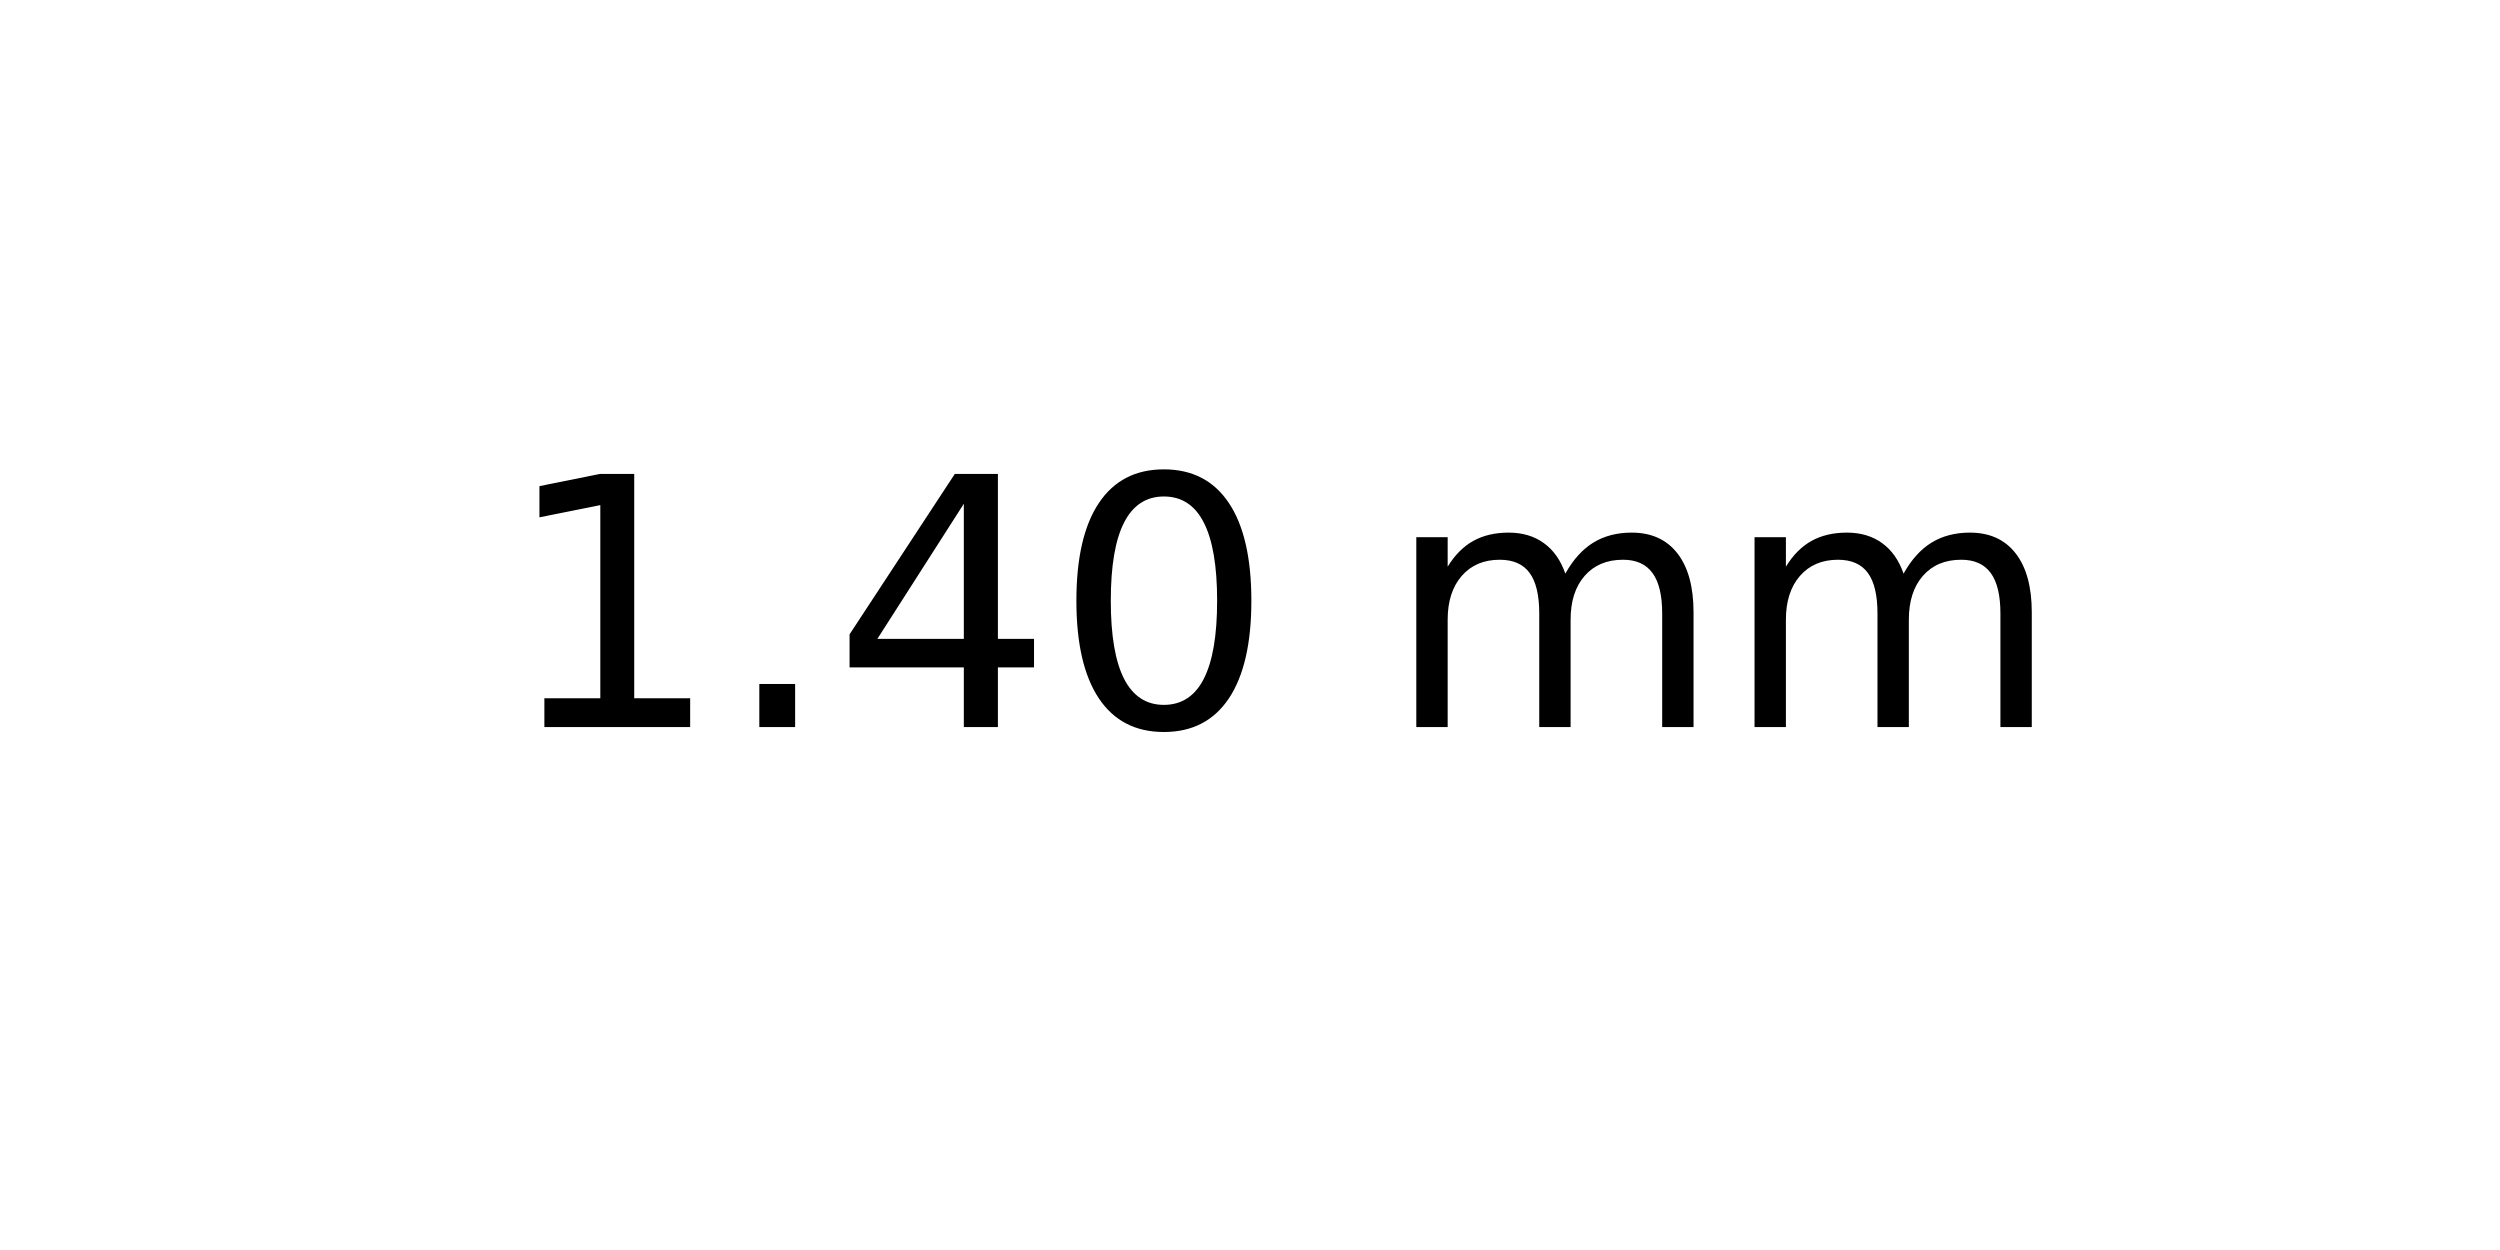
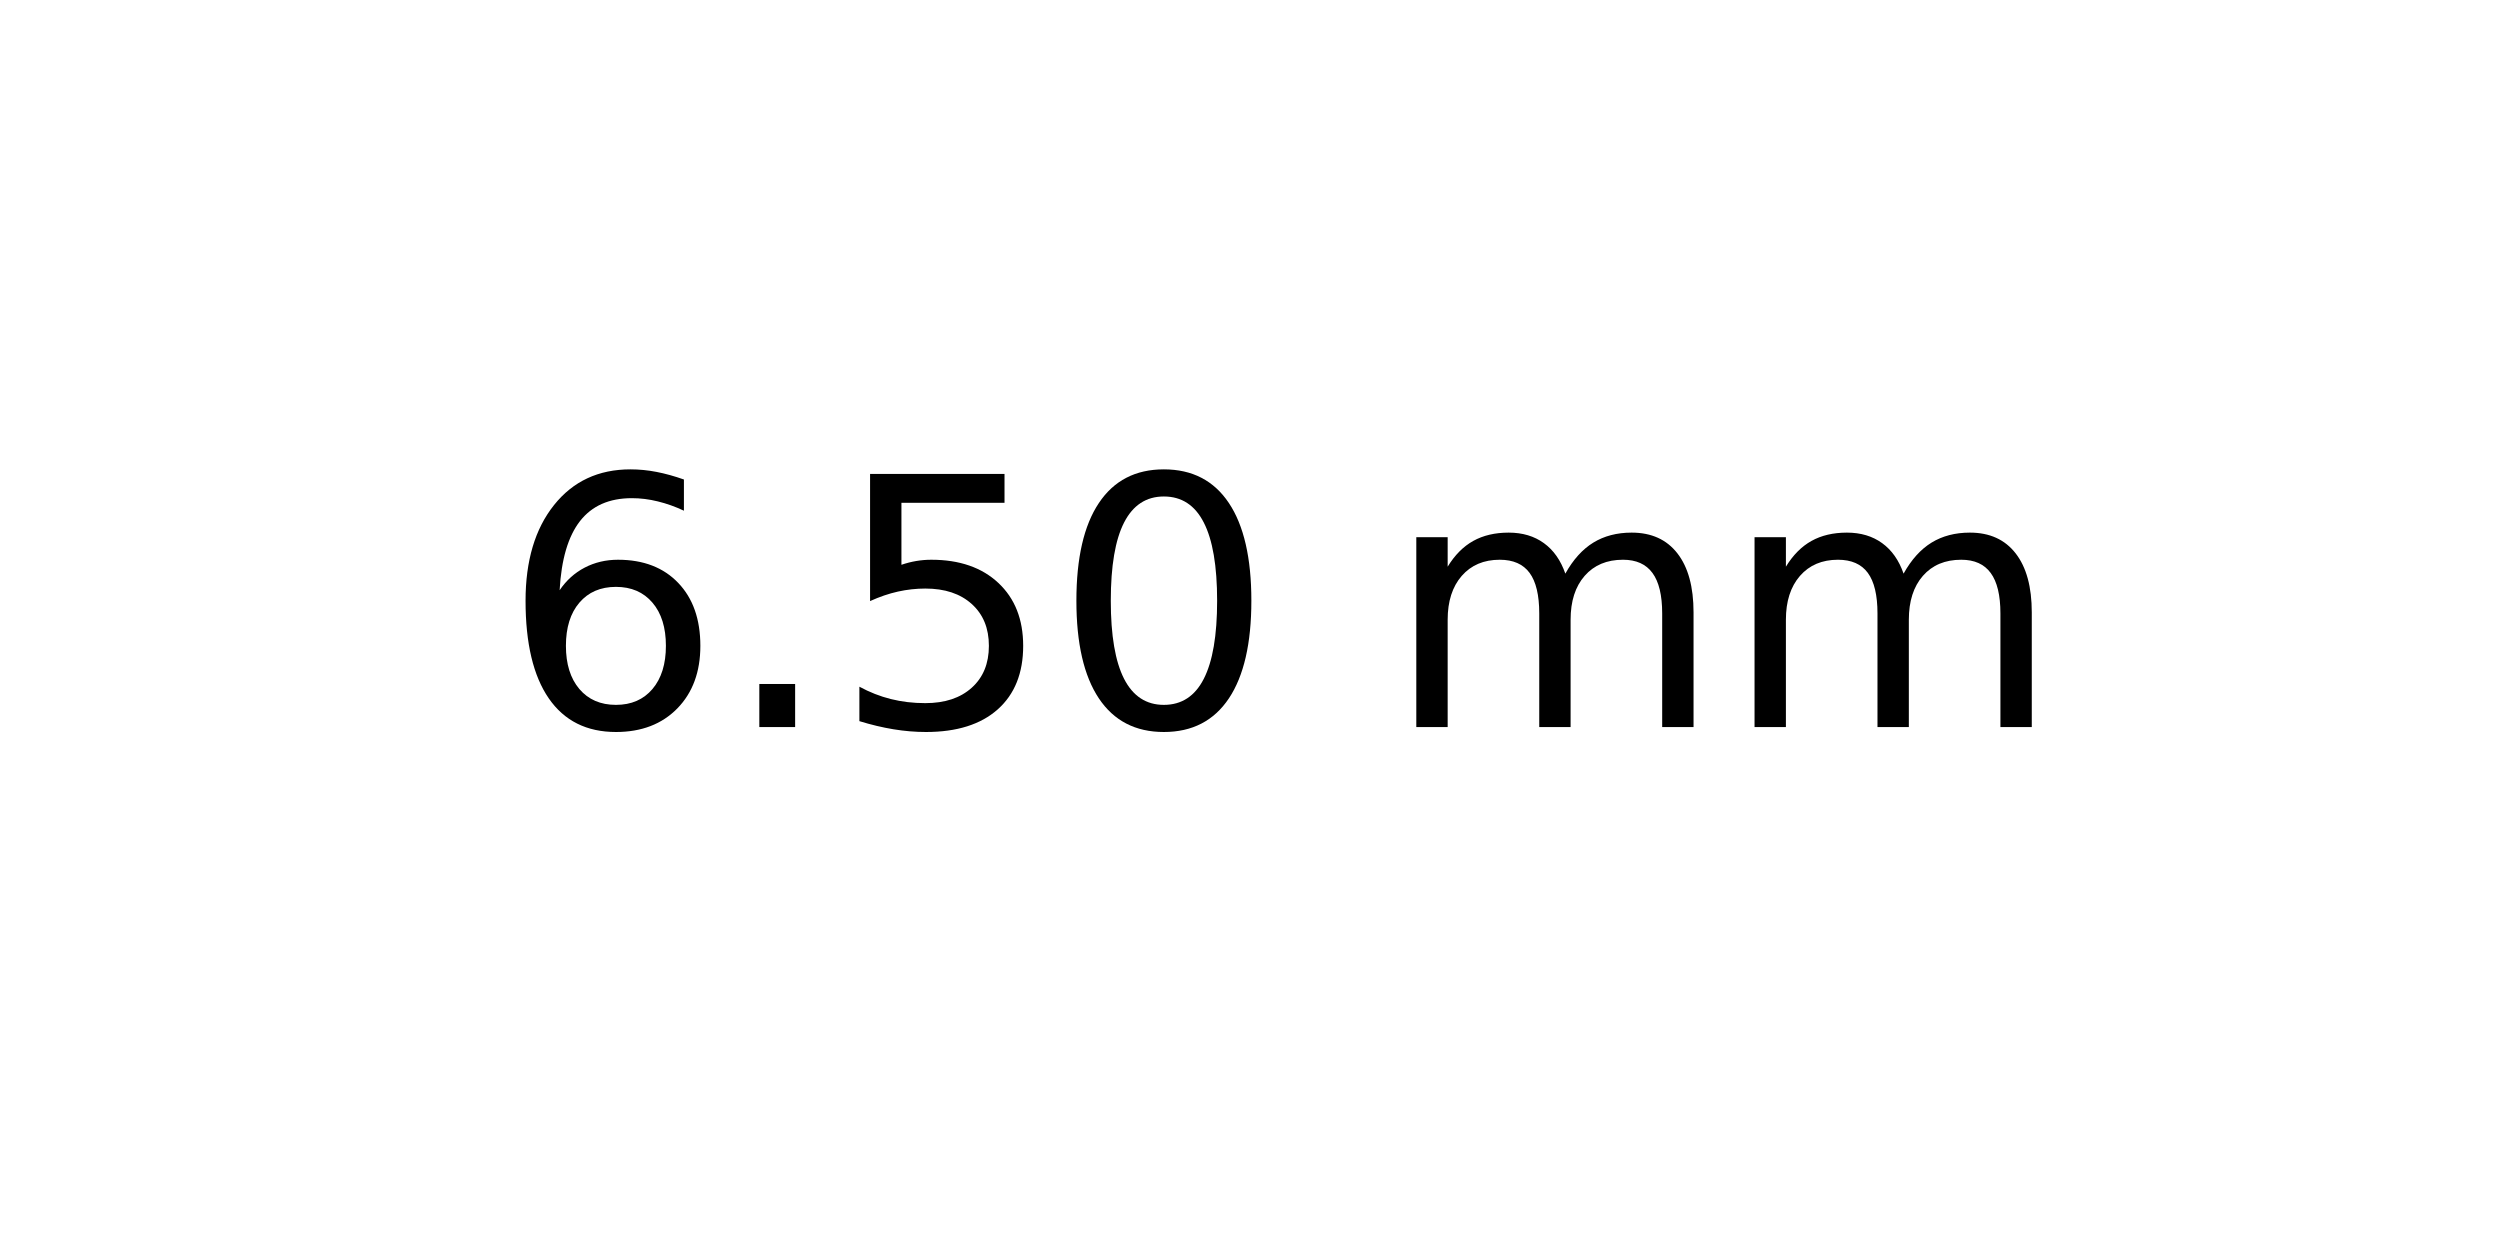
<svg xmlns="http://www.w3.org/2000/svg" xmlns:xlink="http://www.w3.org/1999/xlink" width="72pt" height="36pt" viewBox="0 0 72 36" version="1.1">
  <defs>
    <style type="text/css">*{stroke-linejoin: round; stroke-linecap: butt}</style>
  </defs>
  <g id="figure_1">
    <g id="axes_1">
      <g id="text_1">
        <g transform="translate(14.4375 20.93937) scale(0.1 -0.1)">
          <defs>
-             <path id="DejaVuSans-31" d="M 794 531  L 1825 531  L 1825 4091  L 703 3866  L 703 4441  L 1819 4666  L 2450 4666  L 2450 531  L 3481 531  L 3481 0  L 794 0  L 794 531  z " transform="scale(0.015625)" />
+             <path id="DejaVuSans-36" d="M 2113 2584  Q 1688 2584 1439 2293  Q 1191 2003 1191 1497  Q 1191 994 1439 701  Q 1688 409 2113 409  Q 2538 409 2786 701  Q 3034 994 3034 1497  Q 3034 2003 2786 2293  Q 2538 2584 2113 2584  z M 3366 4563  L 3366 3988  Q 3128 4100 2886 4159  Q 2644 4219 2406 4219  Q 1781 4219 1451 3797  Q 1122 3375 1075 2522  Q 1259 2794 1537 2939  Q 1816 3084 2150 3084  Q 2853 3084 3261 2657  Q 3669 2231 3669 1497  Q 3669 778 3244 343  Q 2819 -91 2113 -91  Q 1303 -91 875 529  Q 447 1150 447 2328  Q 447 3434 972 4092  Q 1497 4750 2381 4750  Q 2619 4750 2861 4703  Q 3103 4656 3366 4563  z " transform="scale(0.015625)" />
            <path id="DejaVuSans-2e" d="M 684 794  L 1344 794  L 1344 0  L 684 0  L 684 794  z " transform="scale(0.015625)" />
-             <path id="DejaVuSans-34" d="M 2419 4116  L 825 1625  L 2419 1625  L 2419 4116  z M 2253 4666  L 3047 4666  L 3047 1625  L 3713 1625  L 3713 1100  L 3047 1100  L 3047 0  L 2419 0  L 2419 1100  L 313 1100  L 313 1709  L 2253 4666  z " transform="scale(0.015625)" />
+             <path id="DejaVuSans-35" d="M 691 4666  L 3169 4666  L 3169 4134  L 1269 4134  L 1269 2991  Q 1406 3038 1543 3061  Q 1681 3084 1819 3084  Q 2600 3084 3056 2656  Q 3513 2228 3513 1497  Q 3513 744 3044 326  Q 2575 -91 1722 -91  Q 1428 -91 1123 -41  Q 819 9 494 109  L 494 744  Q 775 591 1075 516  Q 1375 441 1709 441  Q 2250 441 2565 725  Q 2881 1009 2881 1497  Q 2881 1984 2565 2268  Q 2250 2553 1709 2553  Q 1456 2553 1204 2497  Q 953 2441 691 2322  L 691 4666  z " transform="scale(0.015625)" />
            <path id="DejaVuSans-30" d="M 2034 4250  Q 1547 4250 1301 3770  Q 1056 3291 1056 2328  Q 1056 1369 1301 889  Q 1547 409 2034 409  Q 2525 409 2770 889  Q 3016 1369 3016 2328  Q 3016 3291 2770 3770  Q 2525 4250 2034 4250  z M 2034 4750  Q 2819 4750 3233 4129  Q 3647 3509 3647 2328  Q 3647 1150 3233 529  Q 2819 -91 2034 -91  Q 1250 -91 836 529  Q 422 1150 422 2328  Q 422 3509 836 4129  Q 1250 4750 2034 4750  z " transform="scale(0.015625)" />
            <path id="DejaVuSans-20" transform="scale(0.015625)" />
            <path id="DejaVuSans-6d" d="M 3328 2828  Q 3544 3216 3844 3400  Q 4144 3584 4550 3584  Q 5097 3584 5394 3201  Q 5691 2819 5691 2113  L 5691 0  L 5113 0  L 5113 2094  Q 5113 2597 4934 2840  Q 4756 3084 4391 3084  Q 3944 3084 3684 2787  Q 3425 2491 3425 1978  L 3425 0  L 2847 0  L 2847 2094  Q 2847 2600 2669 2842  Q 2491 3084 2119 3084  Q 1678 3084 1418 2786  Q 1159 2488 1159 1978  L 1159 0  L 581 0  L 581 3500  L 1159 3500  L 1159 2956  Q 1356 3278 1631 3431  Q 1906 3584 2284 3584  Q 2666 3584 2933 3390  Q 3200 3197 3328 2828  z " transform="scale(0.015625)" />
          </defs>
-           <use xlink:href="#DejaVuSans-31" />
+           <use xlink:href="#DejaVuSans-36" />
          <use xlink:href="#DejaVuSans-2e" x="63.623" />
-           <use xlink:href="#DejaVuSans-34" x="95.41" />
+           <use xlink:href="#DejaVuSans-35" x="95.41" />
          <use xlink:href="#DejaVuSans-30" x="159.033" />
          <use xlink:href="#DejaVuSans-20" x="222.656" />
          <use xlink:href="#DejaVuSans-6d" x="254.443" />
          <use xlink:href="#DejaVuSans-6d" x="351.855" />
        </g>
      </g>
    </g>
  </g>
</svg>
